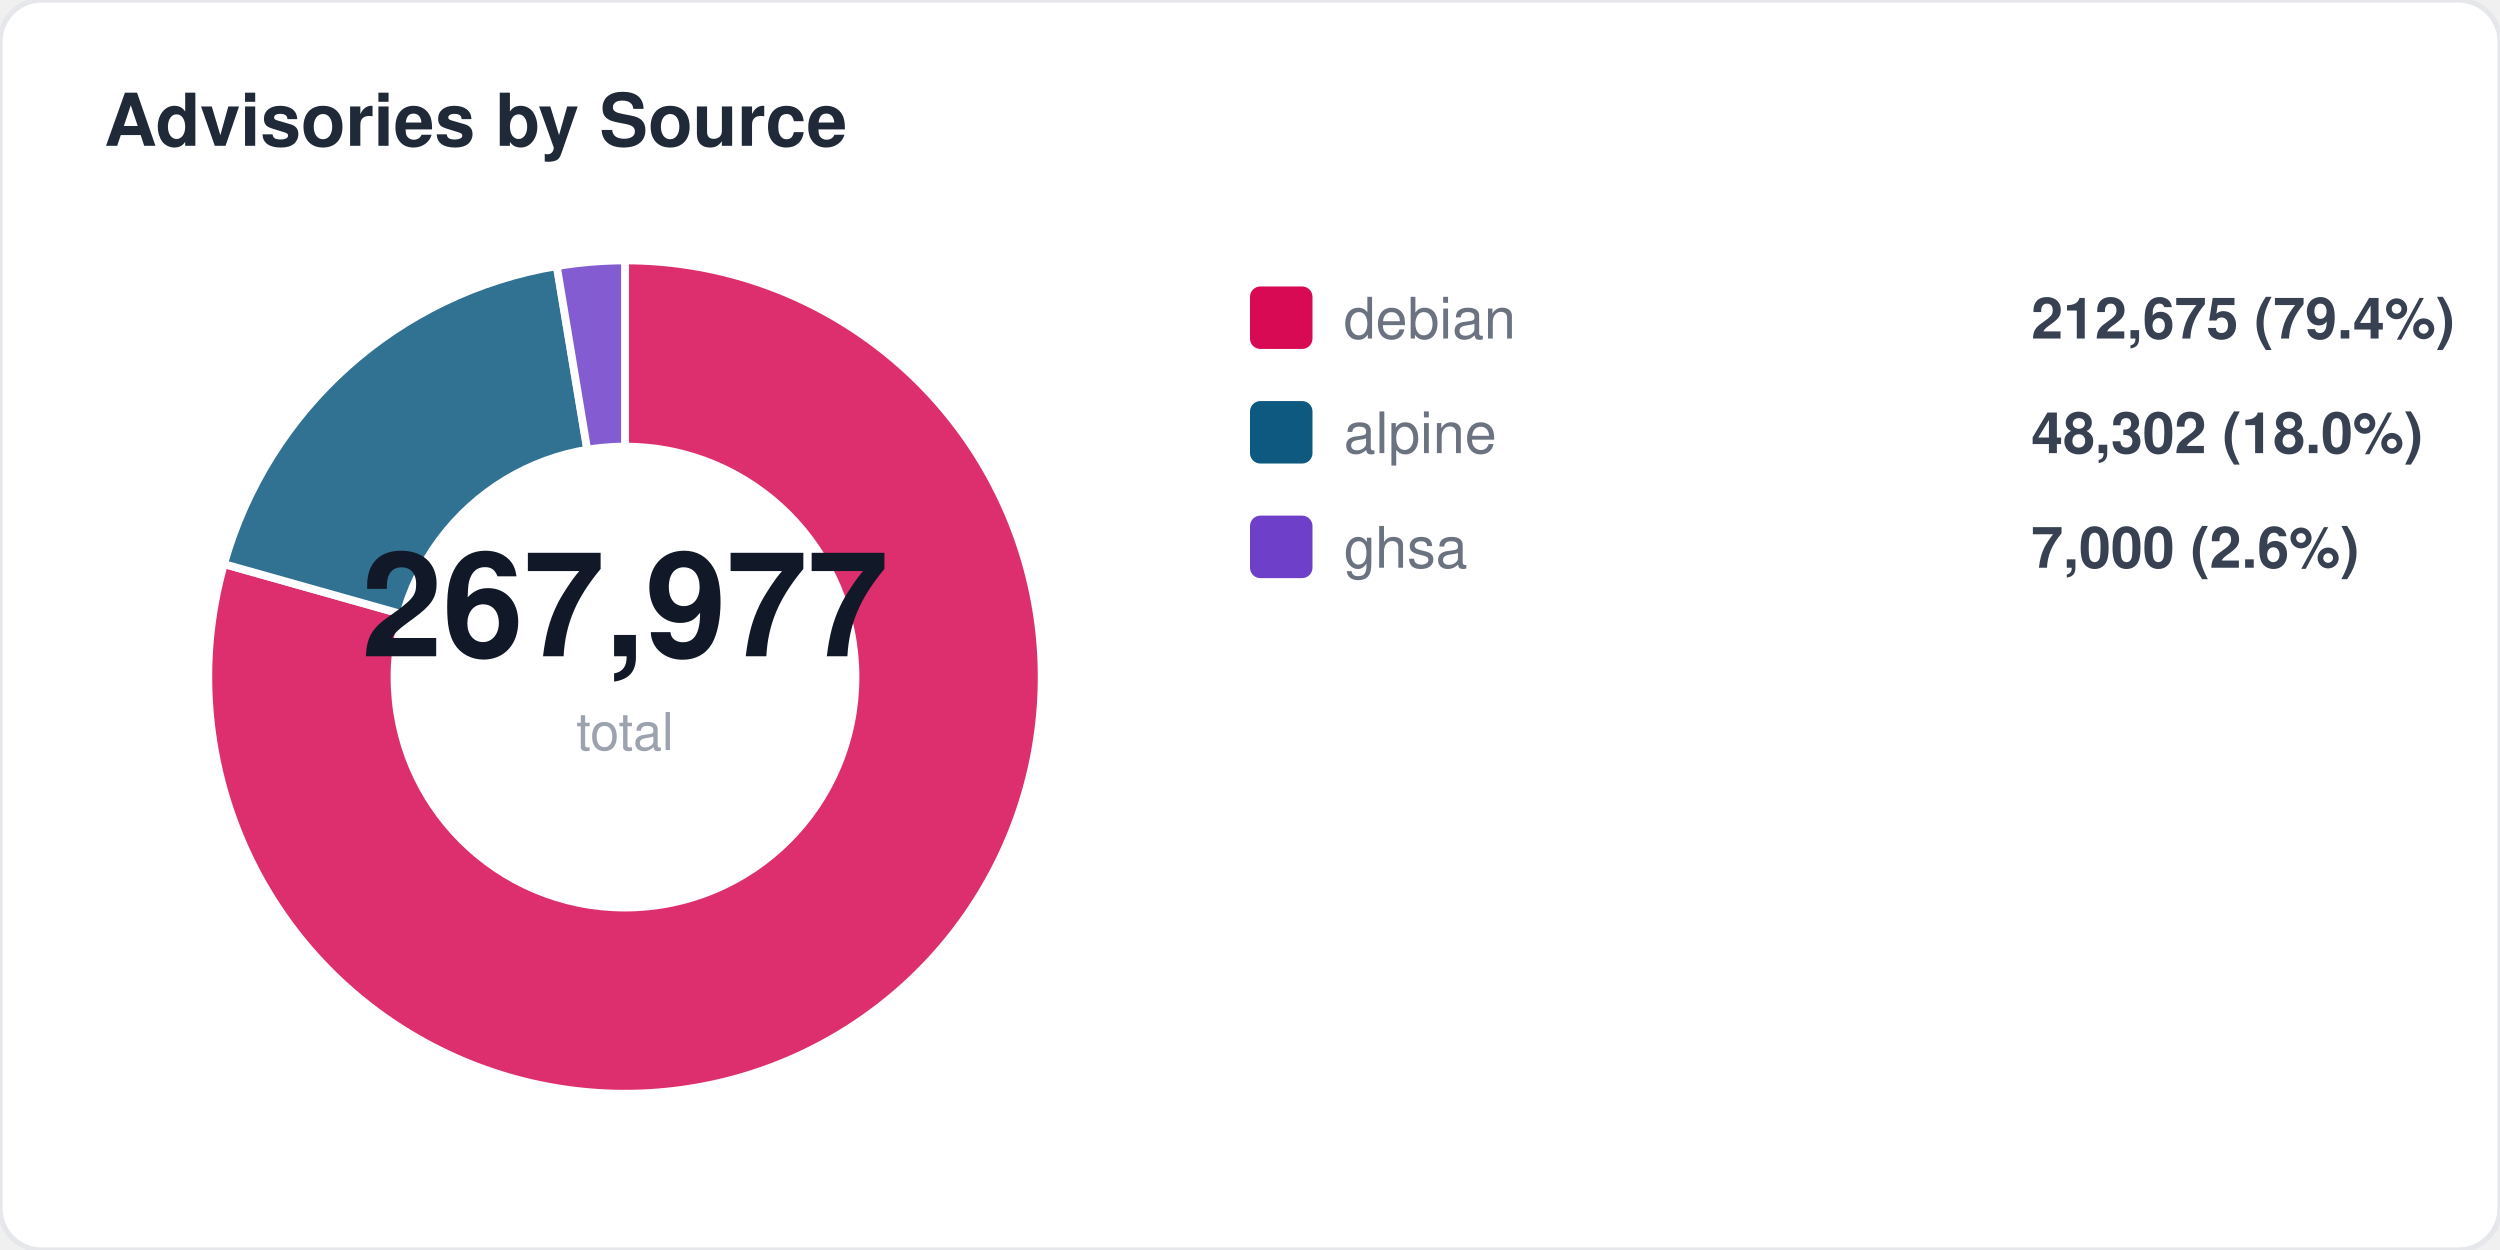
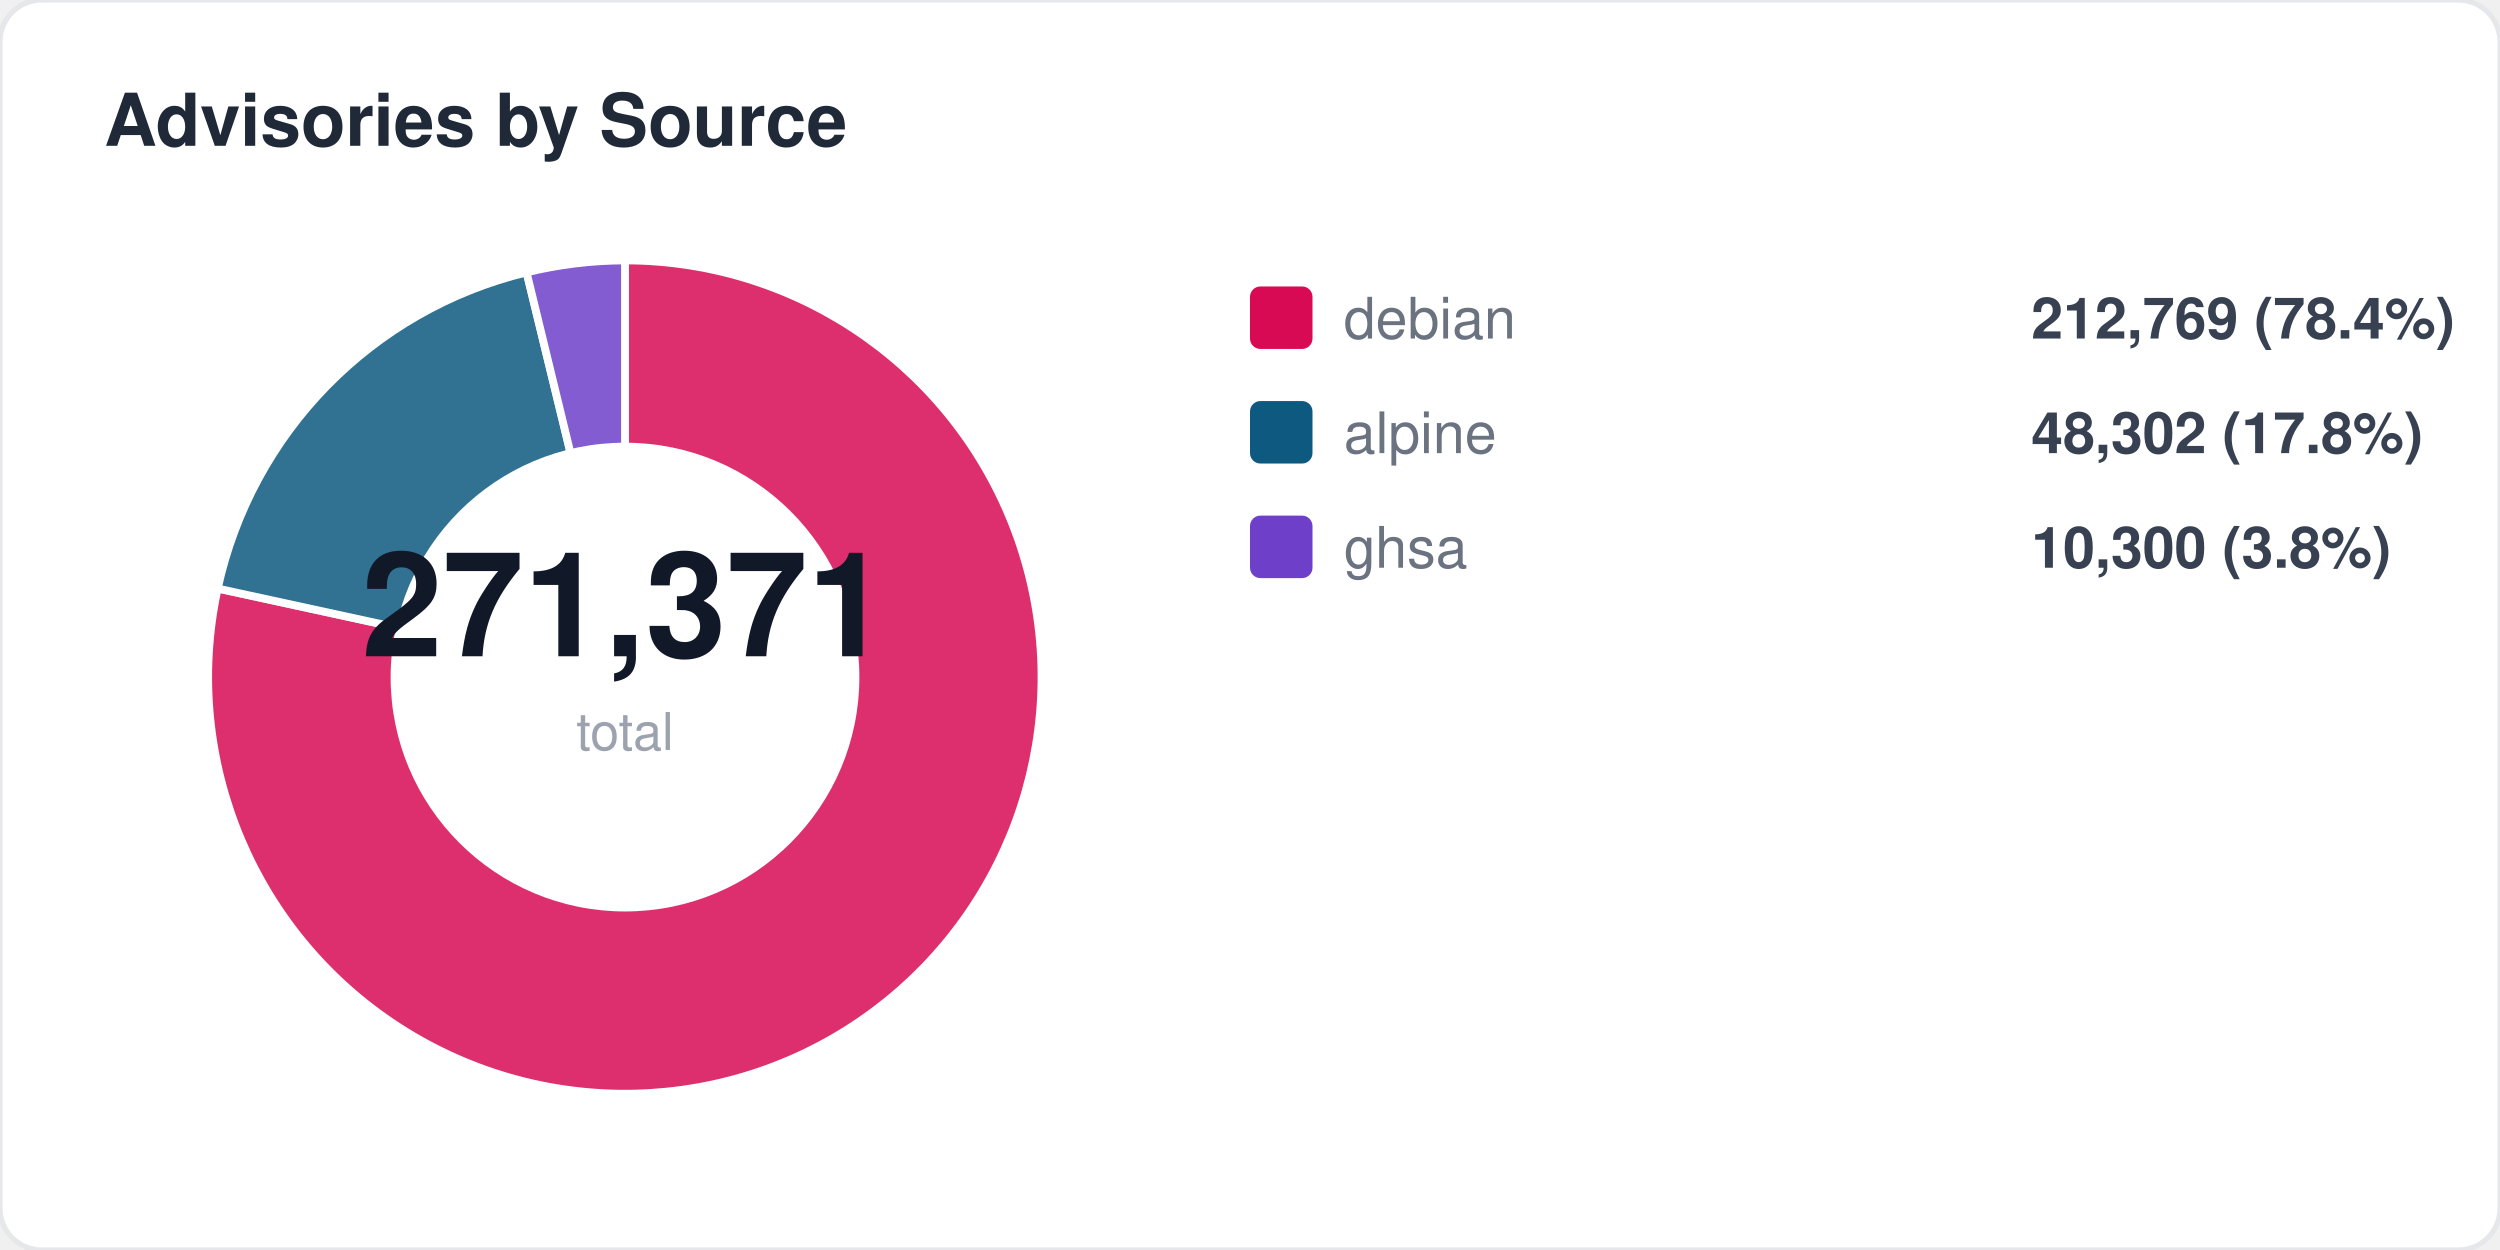
<svg xmlns="http://www.w3.org/2000/svg" width="480" height="240" viewBox="0 0 480 240" fill="none">
  <style>
  text { font-family: -apple-system, BlinkMacSystemFont, "Segoe UI", Helvetica, Arial, sans-serif; }
  .title { font-size: 14px; font-weight: 700; fill: #1f2937; }
  .label { font-size: 11px; fill: #6b7280; }
  .value { font-size: 11px; font-weight: 600; fill: #374151; }
  .big-number { font-size: 28px; font-weight: 800; fill: #111827; }
  .sub { font-size: 10px; fill: #9ca3af; }
</style>
  <rect width="480" height="240" rx="8" fill="#ffffff" stroke="#e5e7eb" stroke-width="1" />
  <text x="20" y="28" class="title">Advisories by Source</text>
-   <path d="M 120 130 L 120.0 50.0 A 80 80 0 1 1 43.0 108.3 Z" fill="#d70a53" opacity="0.85" stroke="#fff" stroke-width="1.5" />
-   <path d="M 120 130 L 43.0 108.3 A 80 80 0 0 1 106.9 51.1 Z" fill="#0d597f" opacity="0.85" stroke="#fff" stroke-width="1.5" />
-   <path d="M 120 130 L 106.9 51.1 A 80 80 0 0 1 120.0 50.0 Z" fill="#6e40c9" opacity="0.85" stroke="#fff" stroke-width="1.5" />
+   <path d="M 120 130 L 120.0 50.0 A 80 80 0 1 1 41.8 113.0 Z" fill="#d70a53" opacity="0.85" stroke="#fff" stroke-width="1.5" />
+   <path d="M 120 130 L 41.8 113.0 A 80 80 0 0 1 101.1 52.3 Z" fill="#0d597f" opacity="0.85" stroke="#fff" stroke-width="1.5" />
+   <path d="M 120 130 L 101.1 52.3 A 80 80 0 0 1 120.0 50.0 Z" fill="#6e40c9" opacity="0.85" stroke="#fff" stroke-width="1.5" />
  <circle cx="120" cy="130" r="45" fill="#ffffff" />
-   <text x="120" y="126" text-anchor="middle" class="big-number">267,977</text>
+   <text x="120" y="126" text-anchor="middle" class="big-number">271,371</text>
  <text x="120" y="144" text-anchor="middle" class="sub">total</text>
  <rect x="240" y="55" width="12" height="12" rx="2" fill="#d70a53" />
  <text x="258" y="65" class="label">debian</text>
-   <text x="390" y="65" class="value">212,675 (79.4%)</text>
+   <text x="390" y="65" class="value">212,769 (78.4%)</text>
  <rect x="240" y="77" width="12" height="12" rx="2" fill="#0d597f" />
  <text x="258" y="87" class="label">alpine</text>
-   <text x="390" y="87" class="value">48,302 (18.0%)</text>
+   <text x="390" y="87" class="value">48,302 (17.8%)</text>
  <rect x="240" y="99" width="12" height="12" rx="2" fill="#6e40c9" />
  <text x="258" y="109" class="label">ghsa</text>
-   <text x="390" y="109" class="value">7,000 (2.6%)</text>
+   <text x="390" y="109" class="value">10,300 (3.8%)</text>
</svg>
